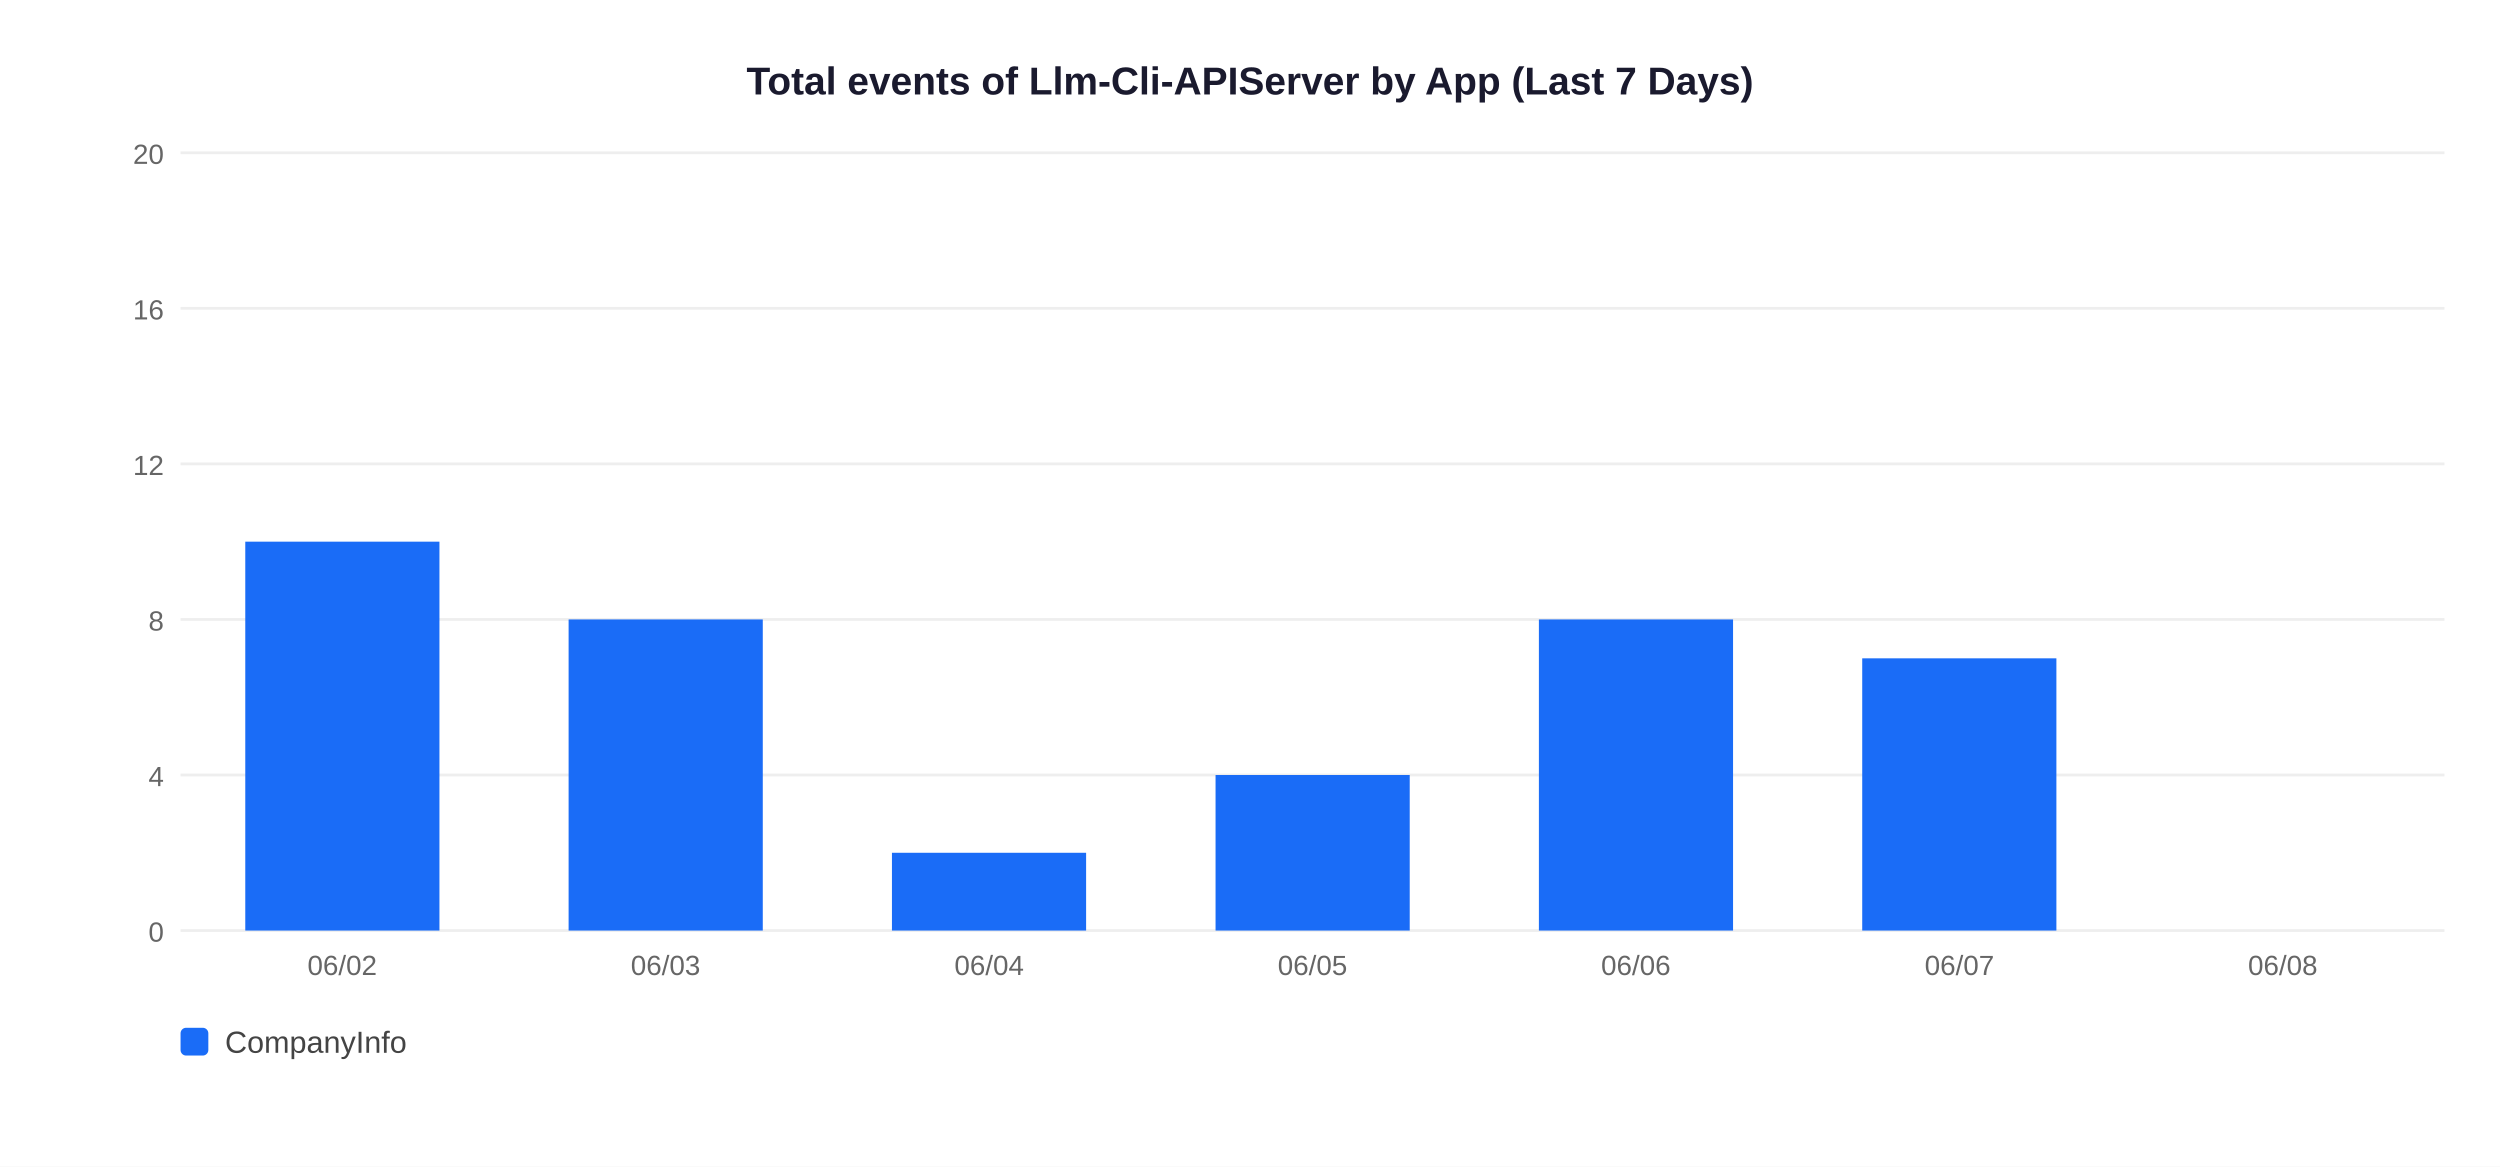
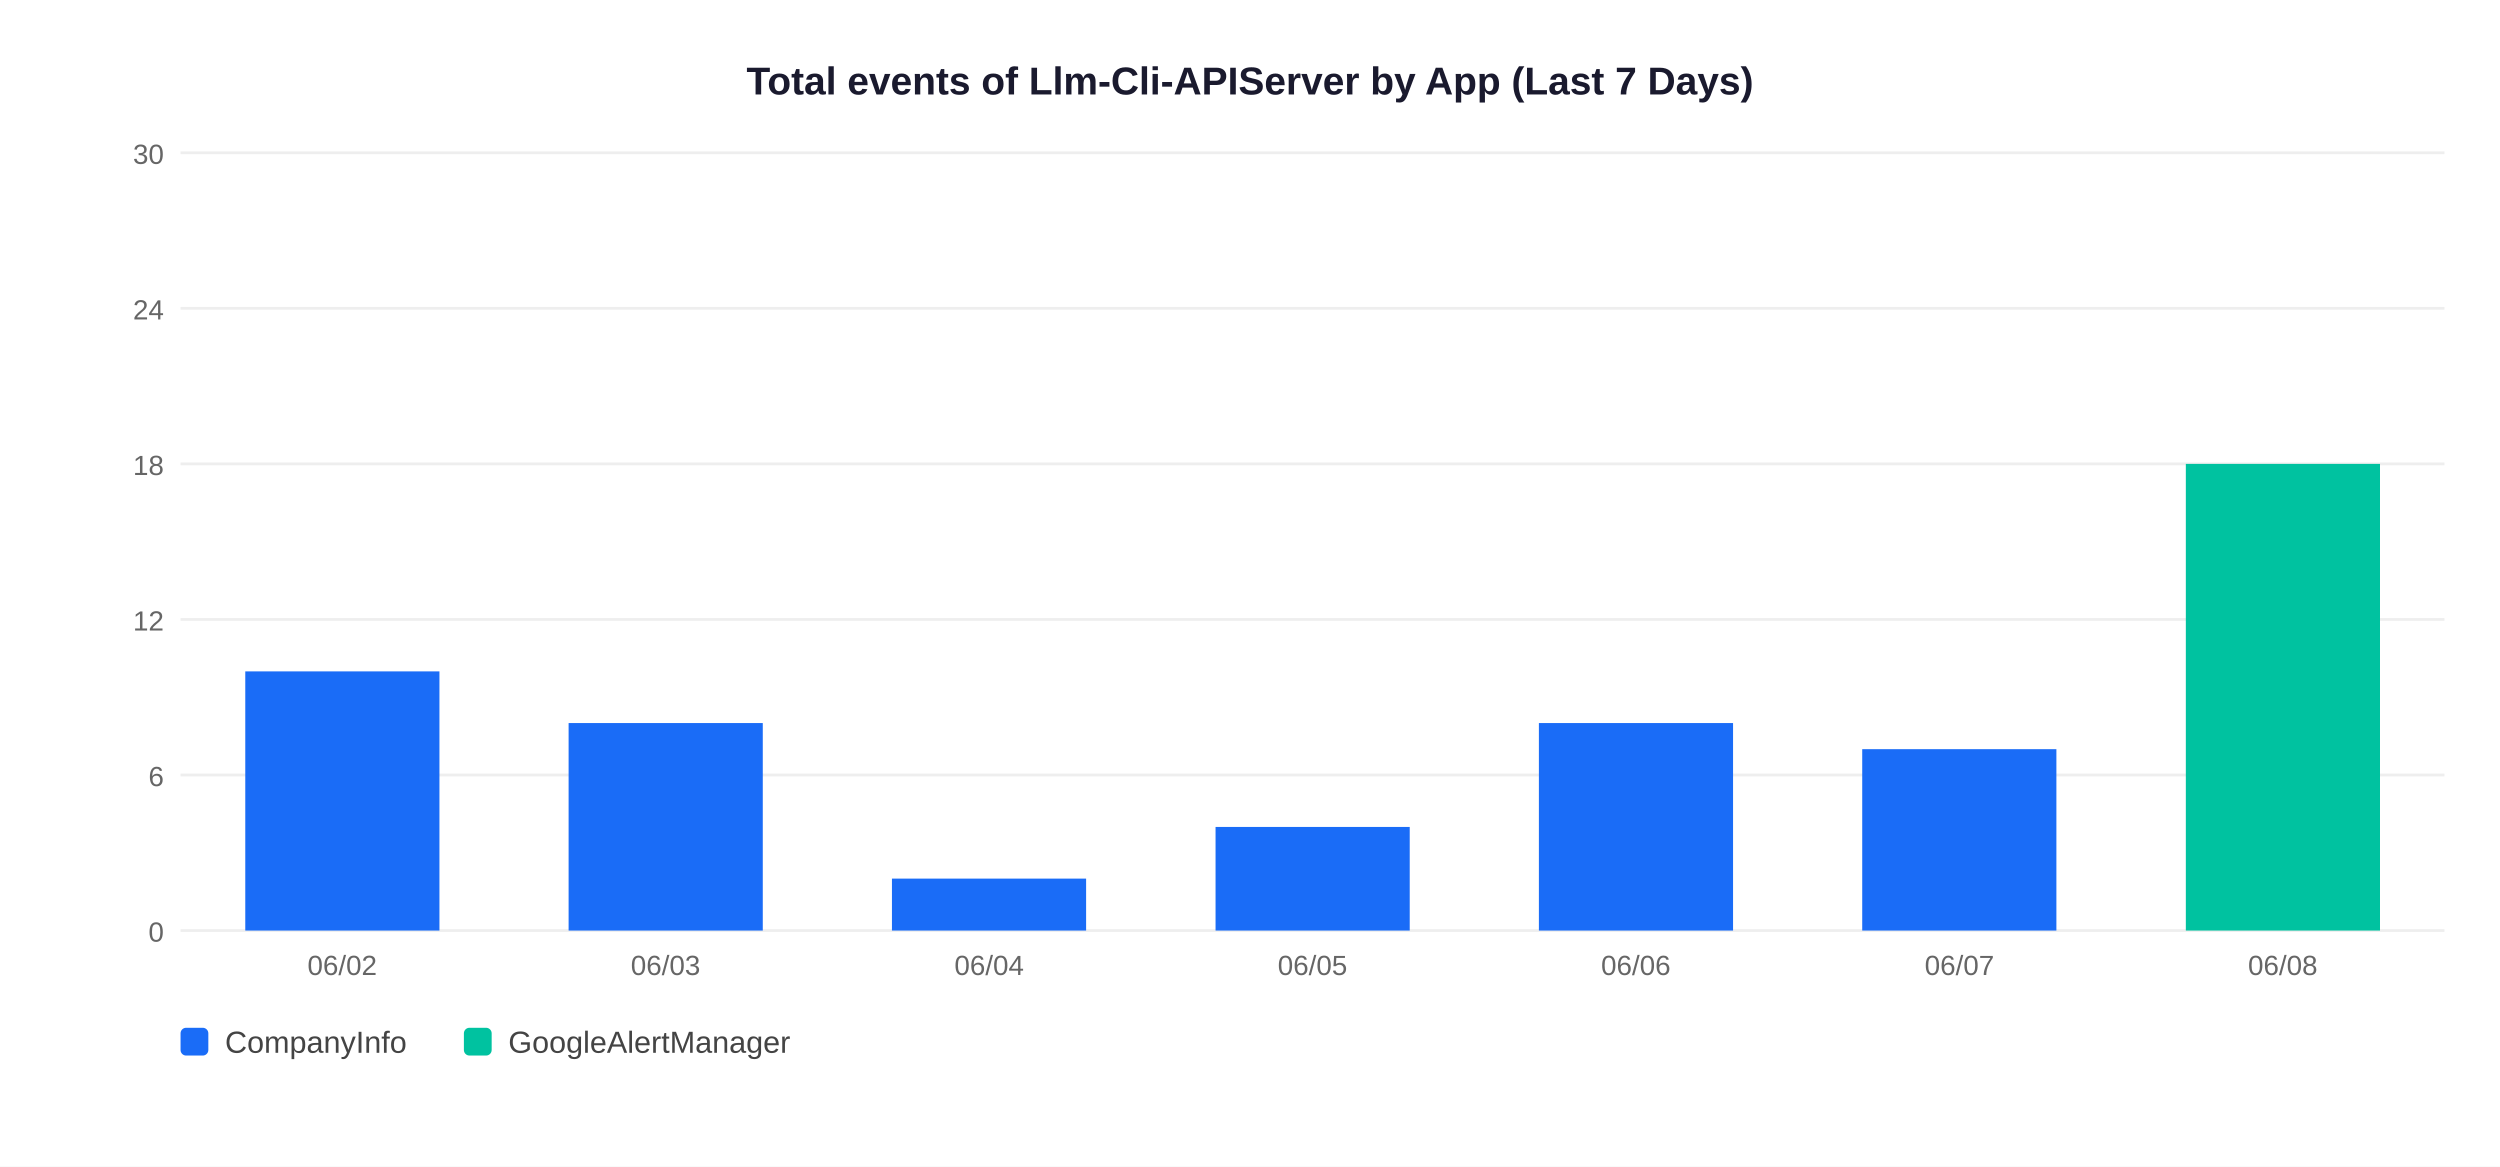
<svg xmlns="http://www.w3.org/2000/svg" width="900" height="420">
  <rect width="900" height="420" fill="white" />
  <text x="450" y="34" text-anchor="middle" font-size="14" font-weight="bold" font-family="Arial,sans-serif" fill="#1a1a2e">Total events of Llm-Cli-APIServer by App (Last 7 Days)</text>
  <line x1="65" y1="335" x2="880" y2="335" stroke="#EEEEEE" stroke-width="1" />
  <text x="59" y="339" text-anchor="end" font-size="10" font-family="Arial,sans-serif" fill="#666">0</text>
  <line x1="65" y1="279" x2="880" y2="279" stroke="#EEEEEE" stroke-width="1" />
-   <text x="59" y="283" text-anchor="end" font-size="10" font-family="Arial,sans-serif" fill="#666">4</text>
+   <text x="59" y="283" text-anchor="end" font-size="10" font-family="Arial,sans-serif" fill="#666">6</text>
  <line x1="65" y1="223" x2="880" y2="223" stroke="#EEEEEE" stroke-width="1" />
-   <text x="59" y="227" text-anchor="end" font-size="10" font-family="Arial,sans-serif" fill="#666">8</text>
+   <text x="59" y="227" text-anchor="end" font-size="10" font-family="Arial,sans-serif" fill="#666">12</text>
  <line x1="65" y1="167" x2="880" y2="167" stroke="#EEEEEE" stroke-width="1" />
-   <text x="59" y="171" text-anchor="end" font-size="10" font-family="Arial,sans-serif" fill="#666">12</text>
+   <text x="59" y="171" text-anchor="end" font-size="10" font-family="Arial,sans-serif" fill="#666">18</text>
  <line x1="65" y1="111" x2="880" y2="111" stroke="#EEEEEE" stroke-width="1" />
-   <text x="59" y="115" text-anchor="end" font-size="10" font-family="Arial,sans-serif" fill="#666">16</text>
+   <text x="59" y="115" text-anchor="end" font-size="10" font-family="Arial,sans-serif" fill="#666">24</text>
  <line x1="65" y1="55" x2="880" y2="55" stroke="#EEEEEE" stroke-width="1" />
-   <text x="59" y="59" text-anchor="end" font-size="10" font-family="Arial,sans-serif" fill="#666">20</text>
-   <rect x="88.3" y="195.0" width="69.9" height="140.0" fill="#1A6CF7" />
+   <text x="59" y="59" text-anchor="end" font-size="10" font-family="Arial,sans-serif" fill="#666">30</text>
+   <rect x="88.3" y="241.7" width="69.9" height="93.3" fill="#1A6CF7" />
  <text x="123.2" y="351" text-anchor="middle" font-size="10" font-family="Arial,sans-serif" fill="#666">06/02</text>
-   <rect x="204.7" y="223.0" width="69.9" height="112.0" fill="#1A6CF7" />
+   <rect x="204.7" y="260.3" width="69.9" height="74.7" fill="#1A6CF7" />
  <text x="239.6" y="351" text-anchor="middle" font-size="10" font-family="Arial,sans-serif" fill="#666">06/03</text>
-   <rect x="321.1" y="307.0" width="69.9" height="28.0" fill="#1A6CF7" />
+   <rect x="321.1" y="316.3" width="69.9" height="18.7" fill="#1A6CF7" />
  <text x="356.1" y="351" text-anchor="middle" font-size="10" font-family="Arial,sans-serif" fill="#666">06/04</text>
-   <rect x="437.6" y="279.0" width="69.9" height="56.0" fill="#1A6CF7" />
+   <rect x="437.6" y="297.7" width="69.9" height="37.3" fill="#1A6CF7" />
  <text x="472.5" y="351" text-anchor="middle" font-size="10" font-family="Arial,sans-serif" fill="#666">06/05</text>
-   <rect x="554.0" y="223.0" width="69.9" height="112.0" fill="#1A6CF7" />
+   <rect x="554.0" y="260.3" width="69.9" height="74.7" fill="#1A6CF7" />
  <text x="588.9" y="351" text-anchor="middle" font-size="10" font-family="Arial,sans-serif" fill="#666">06/06</text>
-   <rect x="670.4" y="237.0" width="69.9" height="98.0" fill="#1A6CF7" />
+   <rect x="670.4" y="269.7" width="69.9" height="65.3" fill="#1A6CF7" />
  <text x="705.4" y="351" text-anchor="middle" font-size="10" font-family="Arial,sans-serif" fill="#666">06/07</text>
+   <rect x="786.9" y="167.0" width="69.9" height="168.0" fill="#00C2A0" />
  <text x="821.8" y="351" text-anchor="middle" font-size="10" font-family="Arial,sans-serif" fill="#666">06/08</text>
  <rect x="65" y="370" width="10" height="10" rx="2" fill="#1A6CF7" />
  <text x="81" y="379" font-size="11" font-family="Arial,sans-serif" fill="#444">CompanyInfo</text>
+   <rect x="167" y="370" width="10" height="10" rx="2" fill="#00C2A0" />
+   <text x="183" y="379" font-size="11" font-family="Arial,sans-serif" fill="#444">GoogleAlertManager</text>
</svg>
